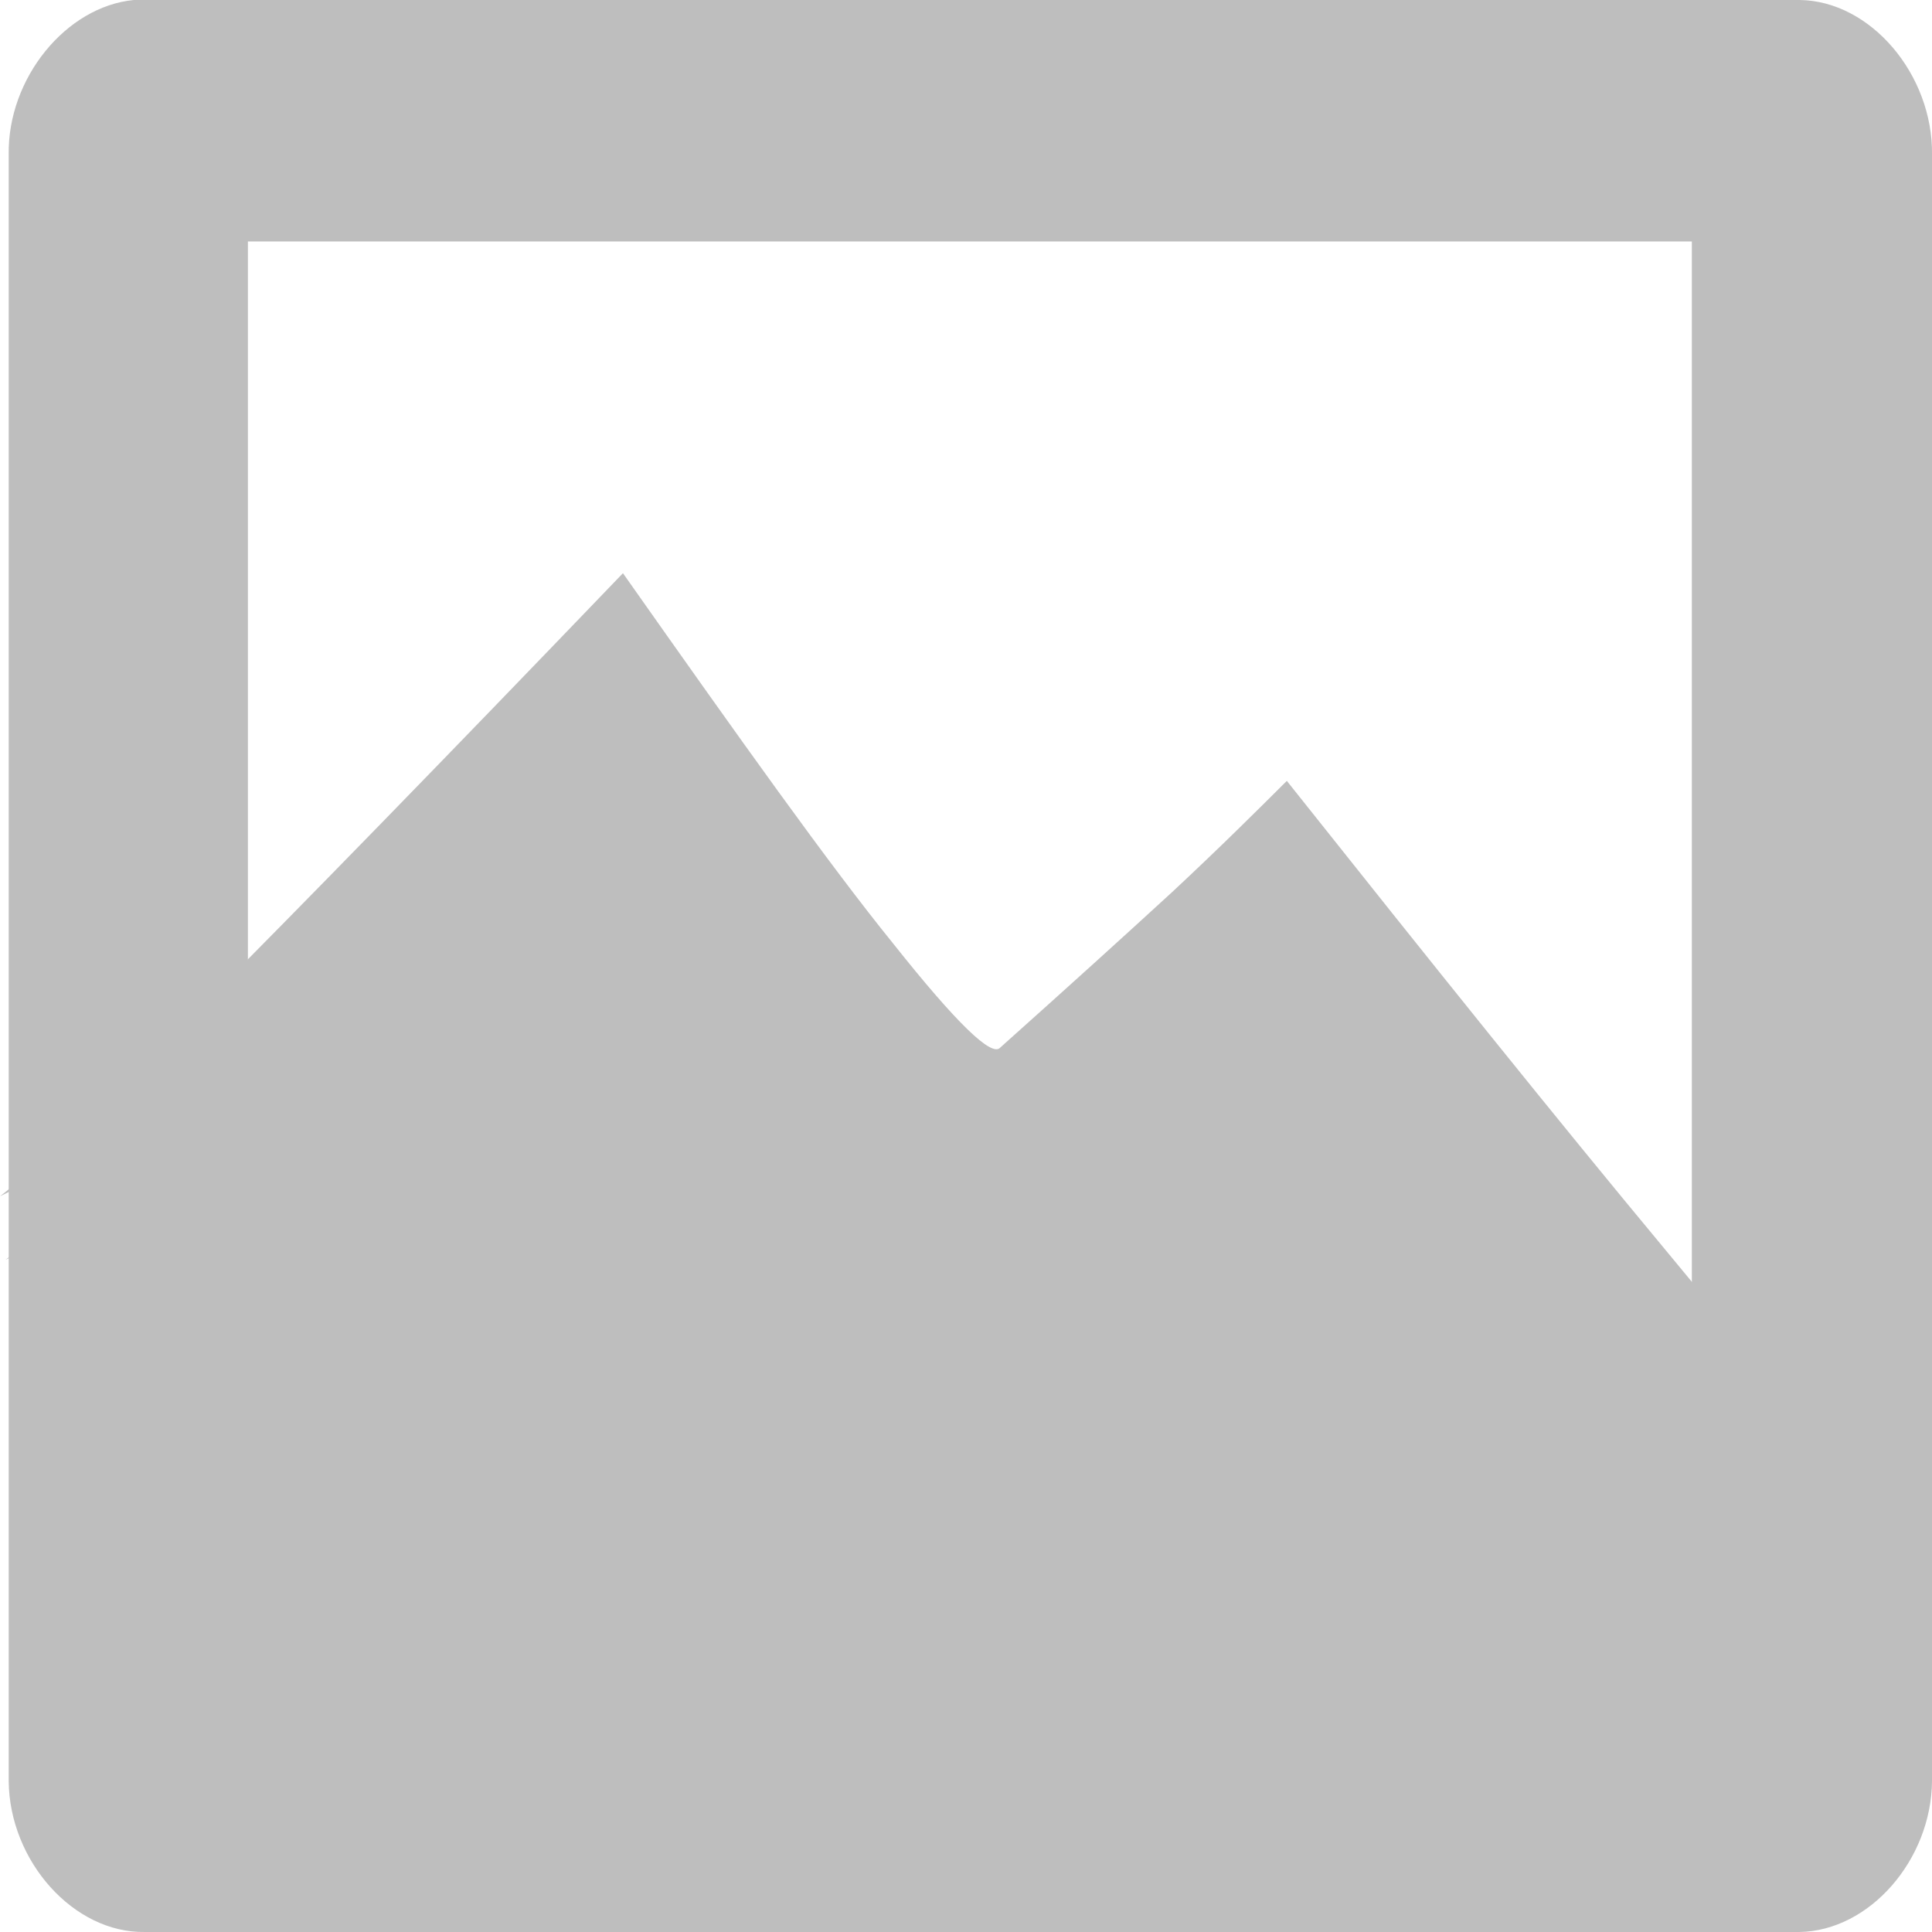
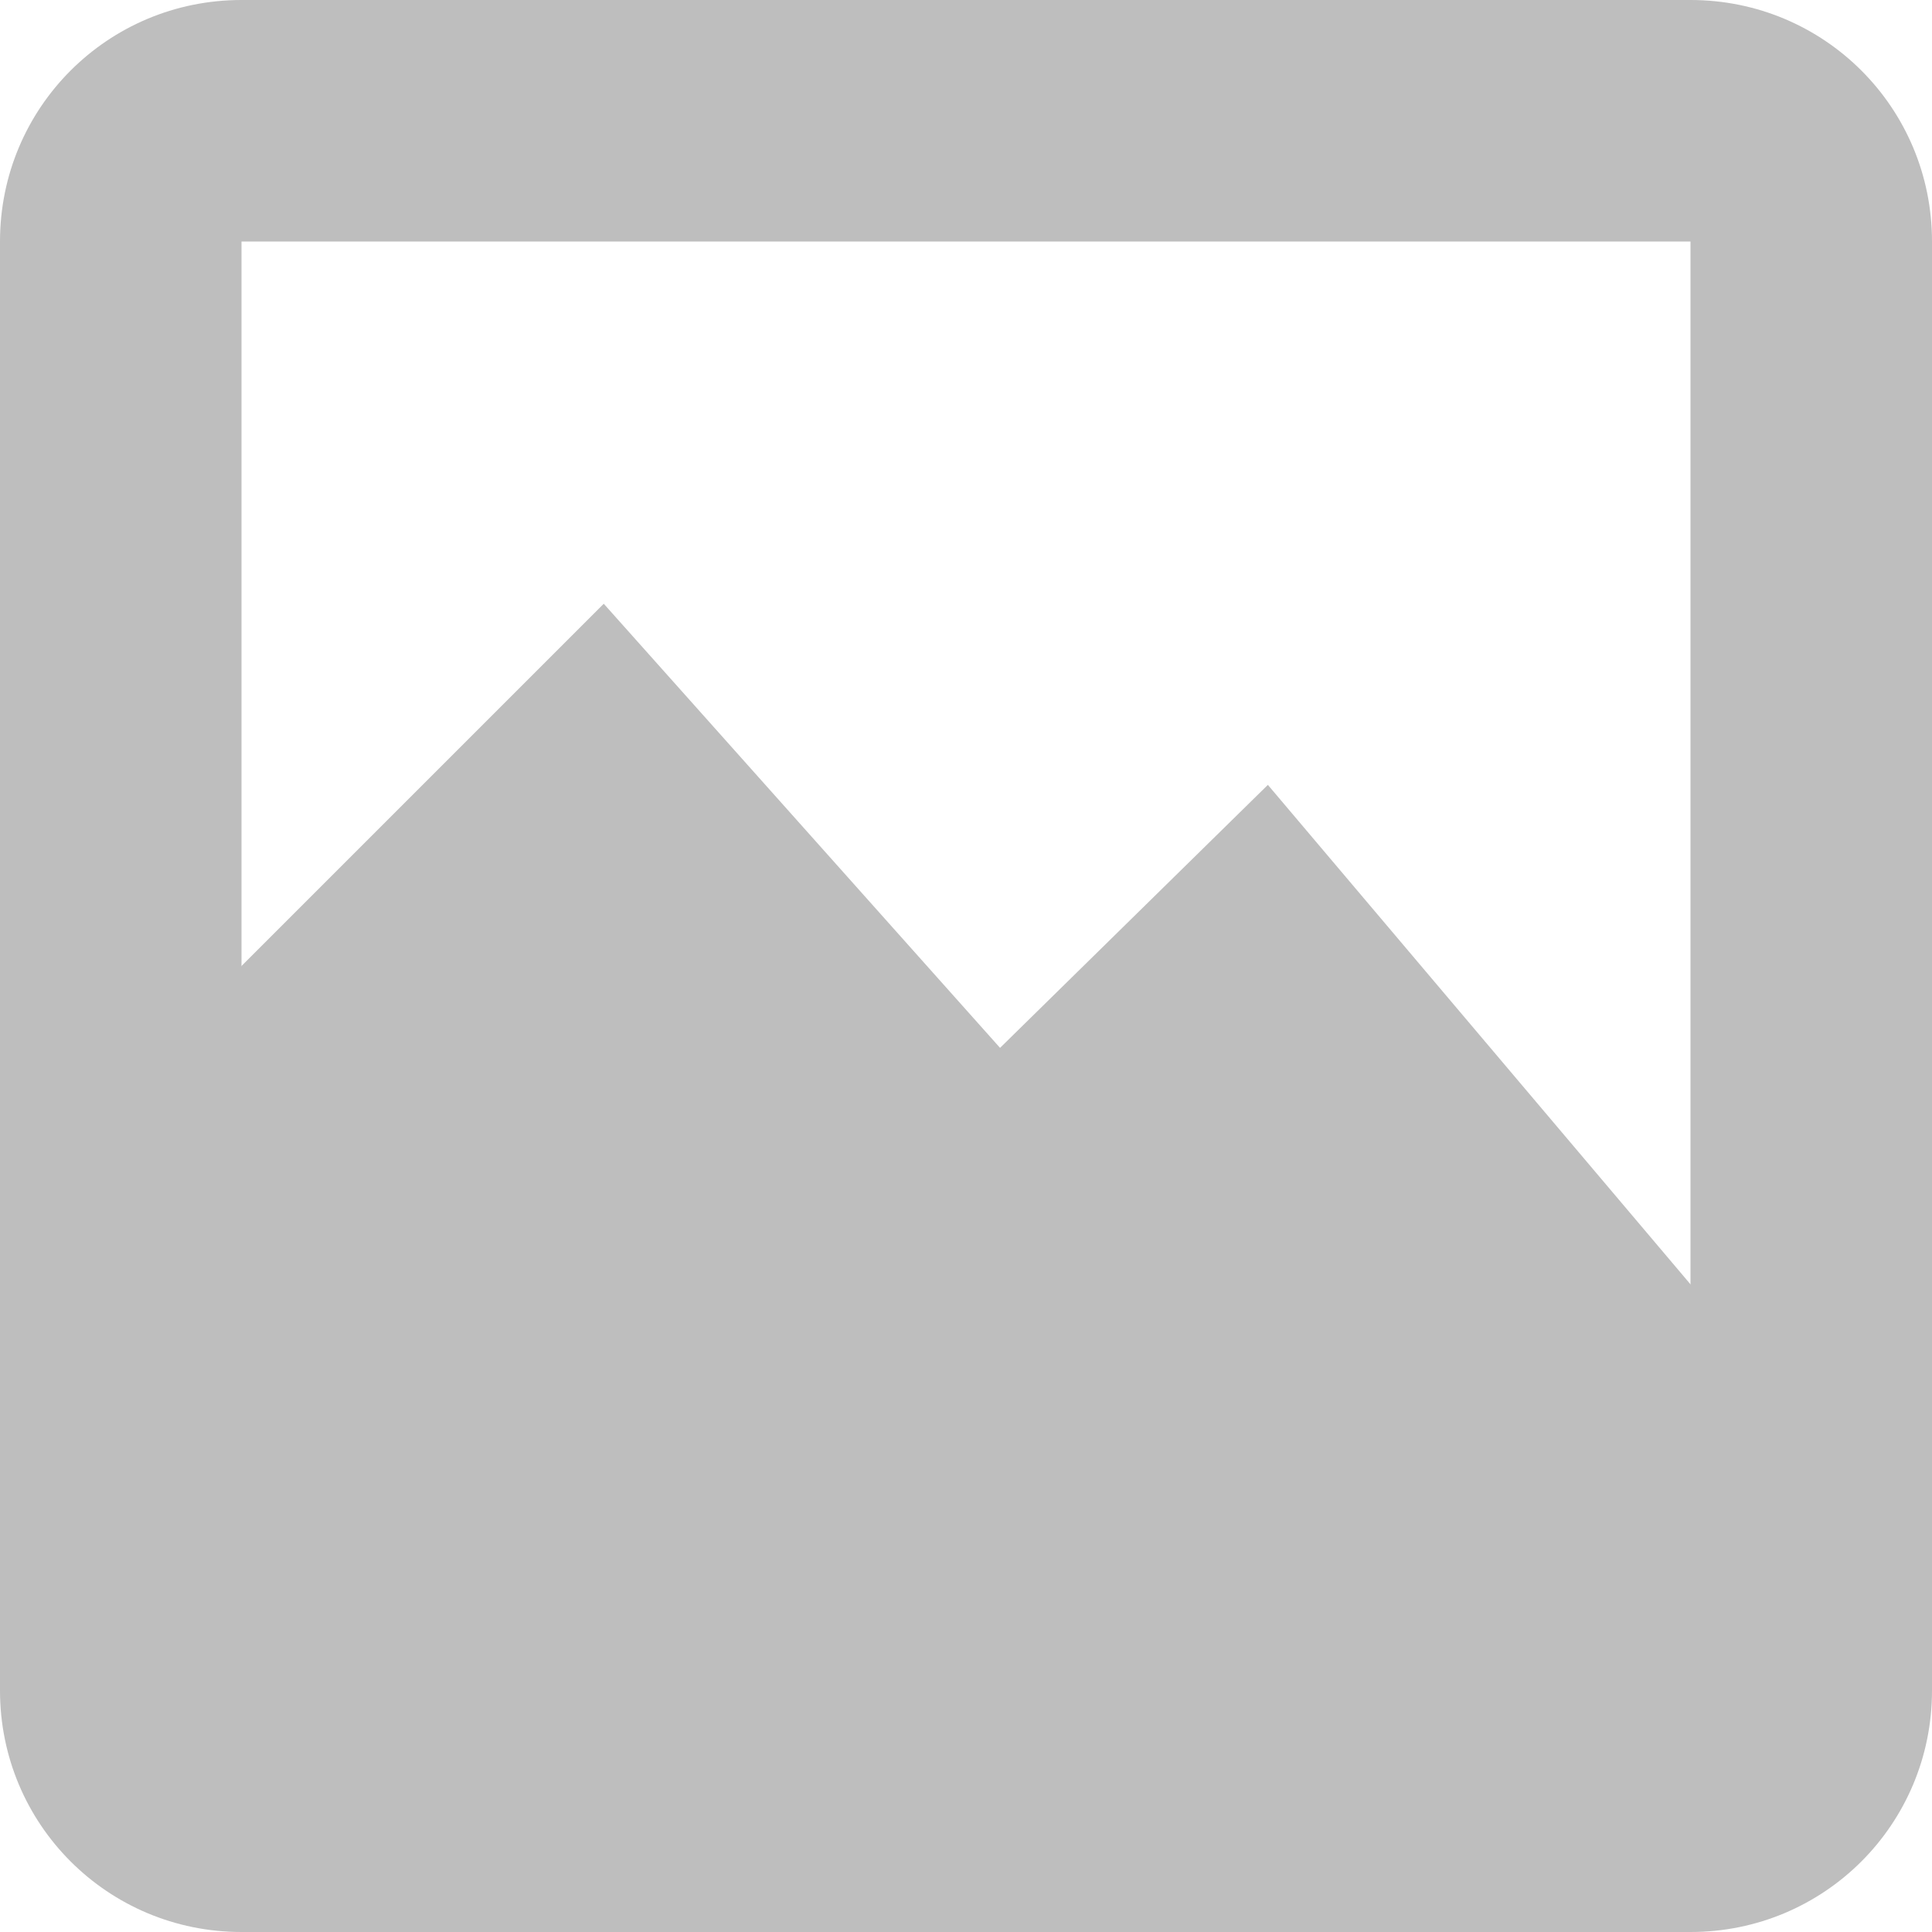
- <svg xmlns="http://www.w3.org/2000/svg" viewBox="0 0 16 16">
-   <g transform="matrix(.99551 0 0 1 .06203 -1036.362)">
-     <path style="fill:#bebebe;line-height:normal;color:#000" d="m 1.051,1036.362 c -0.564,0.054 -1.051,0.648 -1.041,1.281 l 0,13.469 c 0.006,0.663 0.54,1.26 1.133,1.25 l 13.765,0 c 0.583,-0.01 1.096,-0.597 1.102,-1.25 l 0,-13.469 c 0.008,-0.663 -0.51,-1.274 -1.102,-1.281 l -13.765,0 z M 2,1038.362 l 12.012,-10e-5 0,10 L 2,1048.362 z" />
+ <svg xmlns="http://www.w3.org/2000/svg" viewBox="0 0 16 16" id="svg2" version="1.1" width="100%" height="100%">
+   <defs id="defs26" />
+   <g style="fill:#bebebe" id="g8">
+     <g style="fill-rule:evenodd" transform="translate(0,-1036.362)" id="g10">
+       <path d="m 0.045,1046.796 c 0.229,-0.168 0.76,-0.668 1.63,-1.533 0.867,-0.87 2.027,-2.06 3.529,-3.624 0.983,1.398 1.706,2.406 2.241,3.069 0.522,0.655 0.812,0.942 0.882,0.862 0.555,-0.497 1.023,-0.92 1.426,-1.29 0.397,-0.37 0.705,-0.674 0.949,-0.922 1.221,1.536 2.235,2.801 3.123,3.869 0.873,1.061 1.566,1.864 2.103,2.455 l -3.324,-2.762 c -0.275,0.707 -0.723,1.072 -1.358,1.105 -0.653,0.019 -1.645,-0.773 -2.445,-0.92 -0.8,-0.146 -1.597,0.304 -2.308,0.061 -0.727,-0.257 -1.288,-1.273 -1.969,-1.536 -0.684,-0.26 -1.377,-0.26 -2.103,0 -0.791,0.387 -1.581,0.776 -2.375,1.165 z" id="path12" />
+       <path d="m 0,1046.362 5,-5 3.282,3.678 2.218,-2.178 5.5,6.5 -3,2 -11,0 z" id="path14" />
+     </g>
+     <g transform="translate(0,-1036.362)" id="g16" />
  </g>
-   <g style="fill:#bebebe">
-     <g style="fill-rule:evenodd" transform="translate(0 -1036.362)">
-       <path d="m 0.045,1046.796 c 0.229,-0.168 0.76,-0.668 1.63,-1.533 0.867,-0.87 2.027,-2.06 3.529,-3.624 0.983,1.398 1.706,2.406 2.241,3.069 0.522,0.655 0.812,0.942 0.882,0.862 0.555,-0.497 1.023,-0.92 1.426,-1.29 0.397,-0.37 0.705,-0.674 0.949,-0.922 1.221,1.536 2.235,2.801 3.123,3.869 0.873,1.061 1.566,1.864 2.103,2.455 l -3.324,-2.762 c -0.275,0.707 -0.723,1.072 -1.358,1.105 -0.653,0.019 -1.645,-0.773 -2.445,-0.92 -0.8,-0.146 -1.597,0.304 -2.308,0.061 -0.727,-0.257 -1.288,-1.273 -1.969,-1.536 -0.684,-0.26 -1.377,-0.26 -2.103,0 -0.791,0.387 -1.581,0.776 -2.375,1.165 z" />
-       <path d="m 0,1046.269 c 0.229,-0.174 0.76,-0.668 1.63,-1.536 0.867,-0.87 2.027,-2.06 3.529,-3.624 0.983,1.395 1.706,2.411 2.241,3.071 0.522,0.657 0.812,0.936 0.882,0.859 0.556,-0.497 1.023,-0.92 1.426,-1.29 0.397,-0.37 0.705,-0.677 0.949,-0.92 1.221,1.536 2.235,2.801 3.123,3.869 0.873,1.061 1.566,1.864 2.103,2.455 l -3.324,-2.765 c -0.275,0.713 -0.723,1.072 -1.358,1.107 -0.647,0.022 -1.642,-0.779 -2.442,-0.922 -0.803,-0.146 -1.597,0.304 -2.311,0.061 -0.72,-0.26 -1.285,-1.268 -1.966,-1.533 -0.687,-0.26 -1.374,-0.26 -2.106,0 C 1.584,1045.491 0.794,1045.88 0,1046.269 z" />
-     </g>
-     <g transform="translate(0 -1036.362)">
-       <rect width="11.946" x="1.058" y="1045.362" rx="2" height="5" />
-       <rect width="2.987" x="12.008" y="1047.362" rx="1" height="2" />
-       <rect width="1.991" x="11.538" y="1046.486" rx=".5" height="2" />
-     </g>
-   </g>
+   <path style="fill:#bebebe;fill-opacity:1" d="M 2 0 C 0.892 0 0 0.892 0 2 L 0 14 C 0 15.108 0.892 16 2 16 L 14 16 C 15.108 16 16 15.108 16 14 L 16 2 C 16 0.892 15.108 0 14 0 L 2 0 z M 2 2 L 14 2 L 14 14 L 2 14 L 2 2 z " id="rect3007" />
+   <rect ry="2" rx="2" y="0" x="-18" height="16" width="16" id="rect3777" style="fill:#bebebe;fill-opacity:1" />
</svg>
